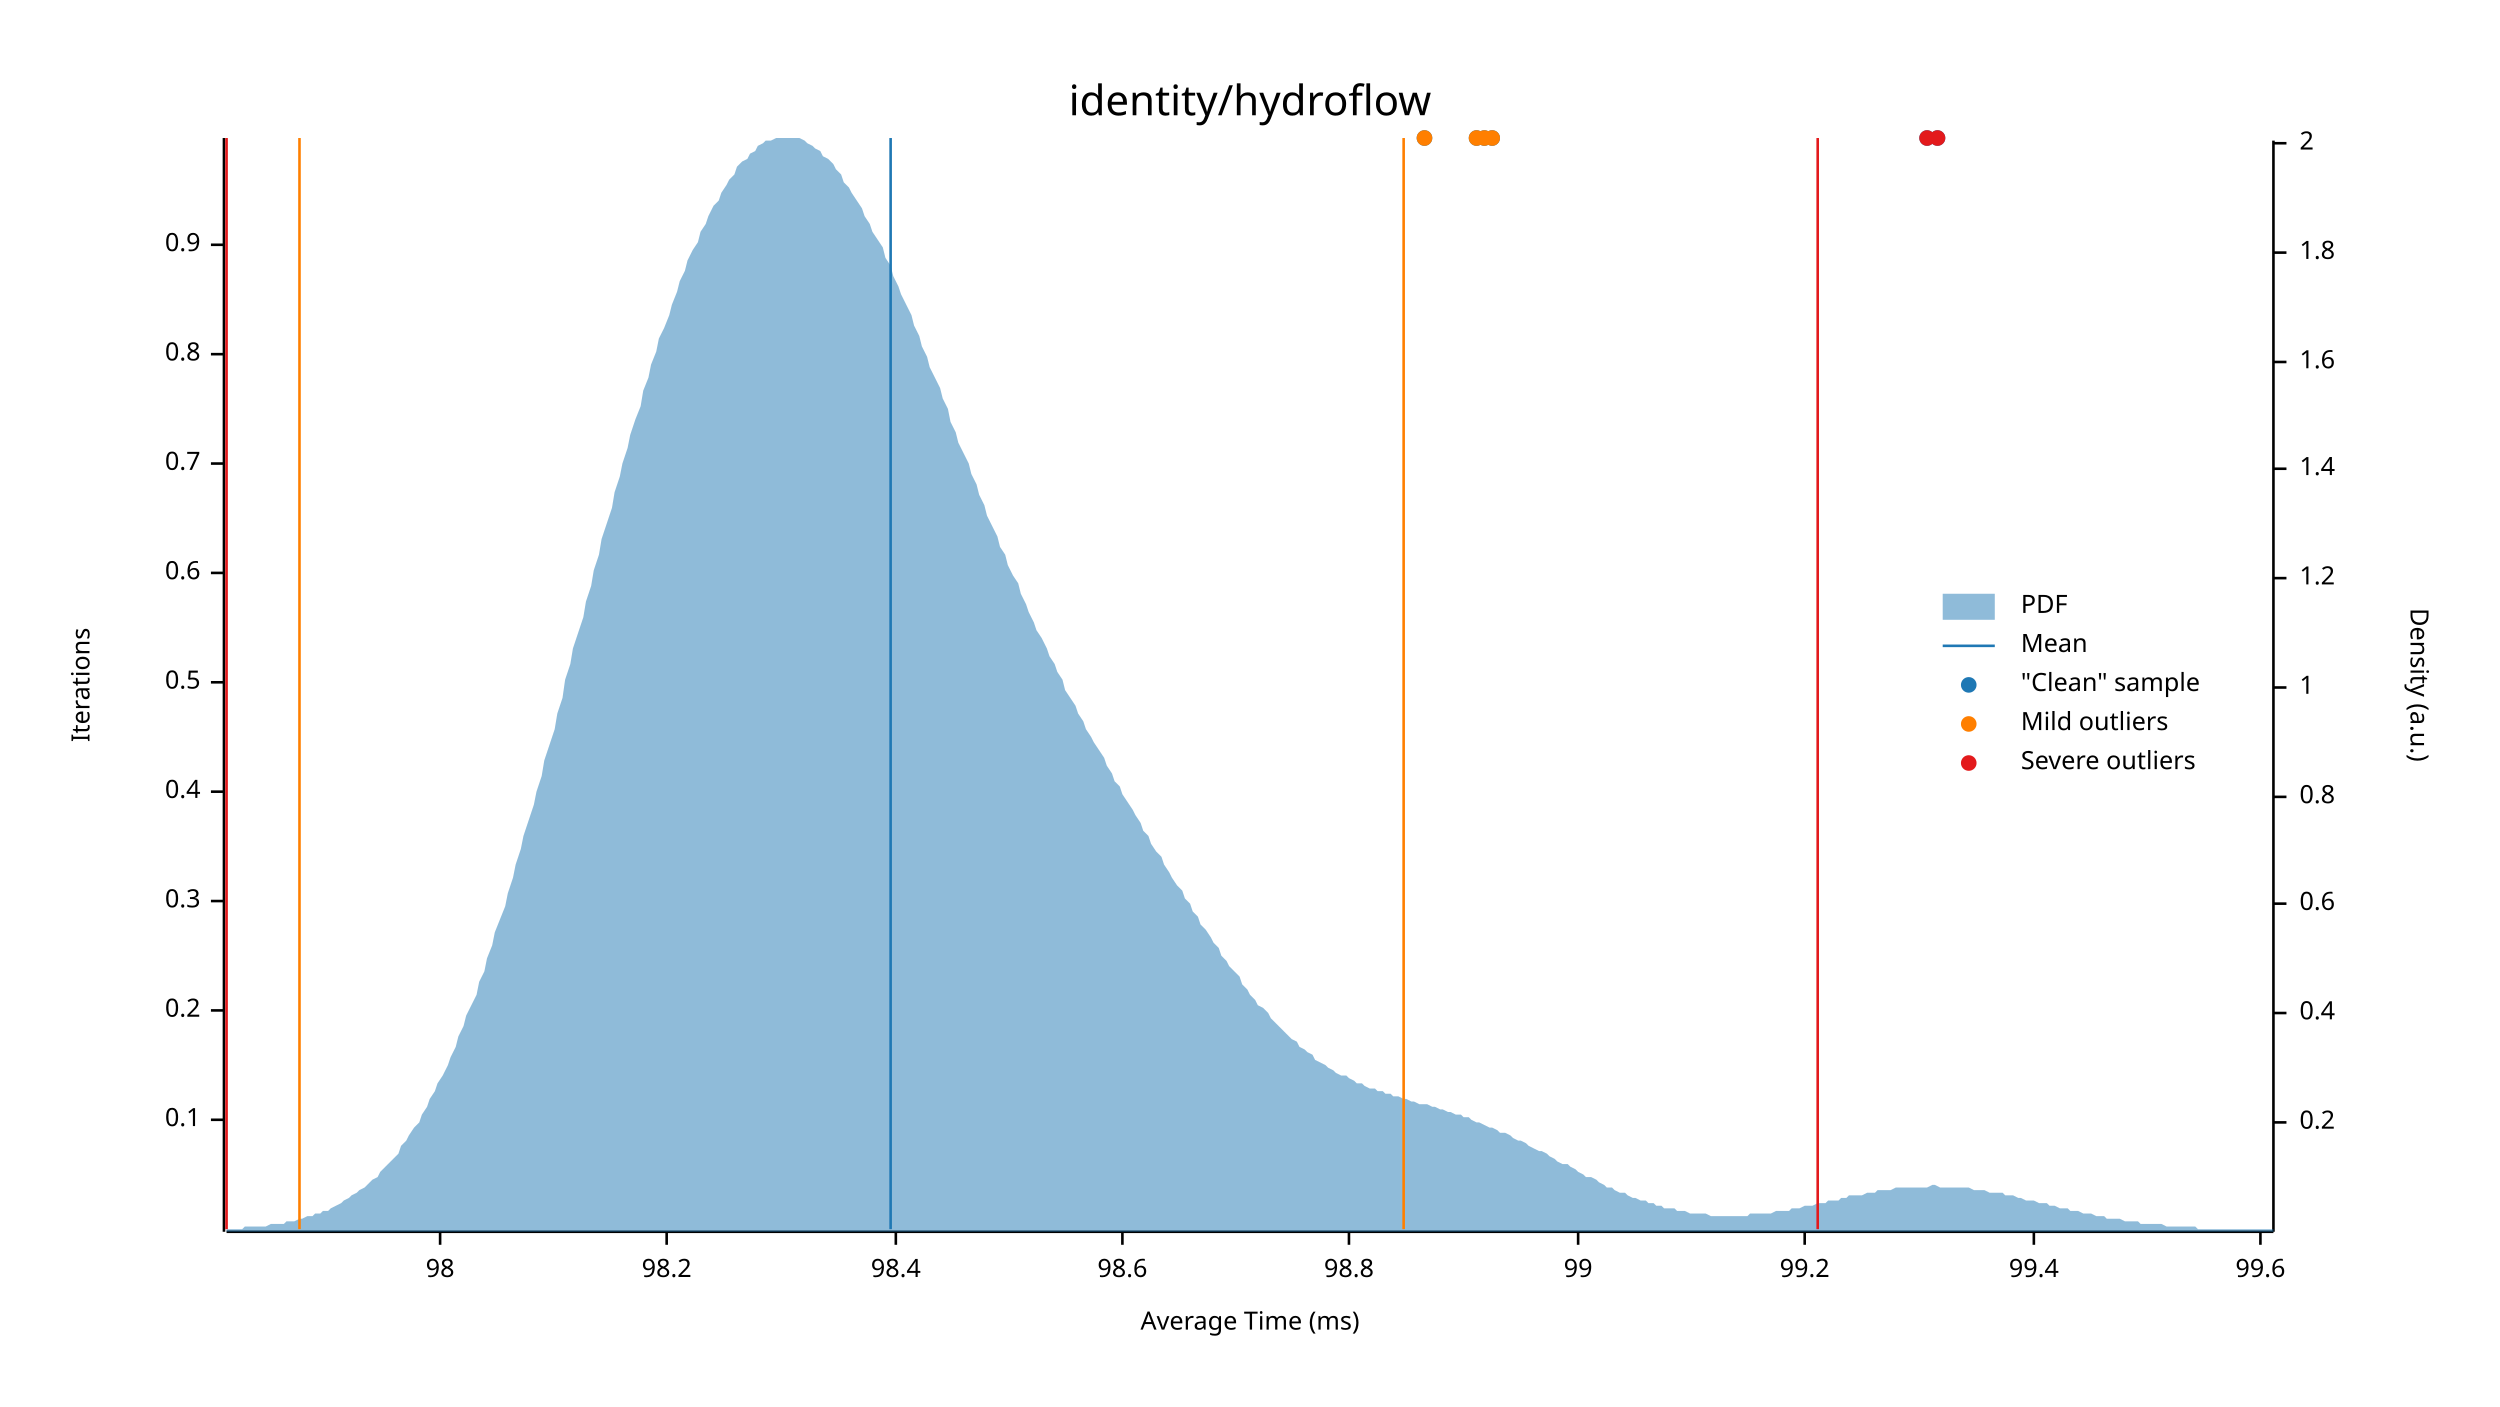
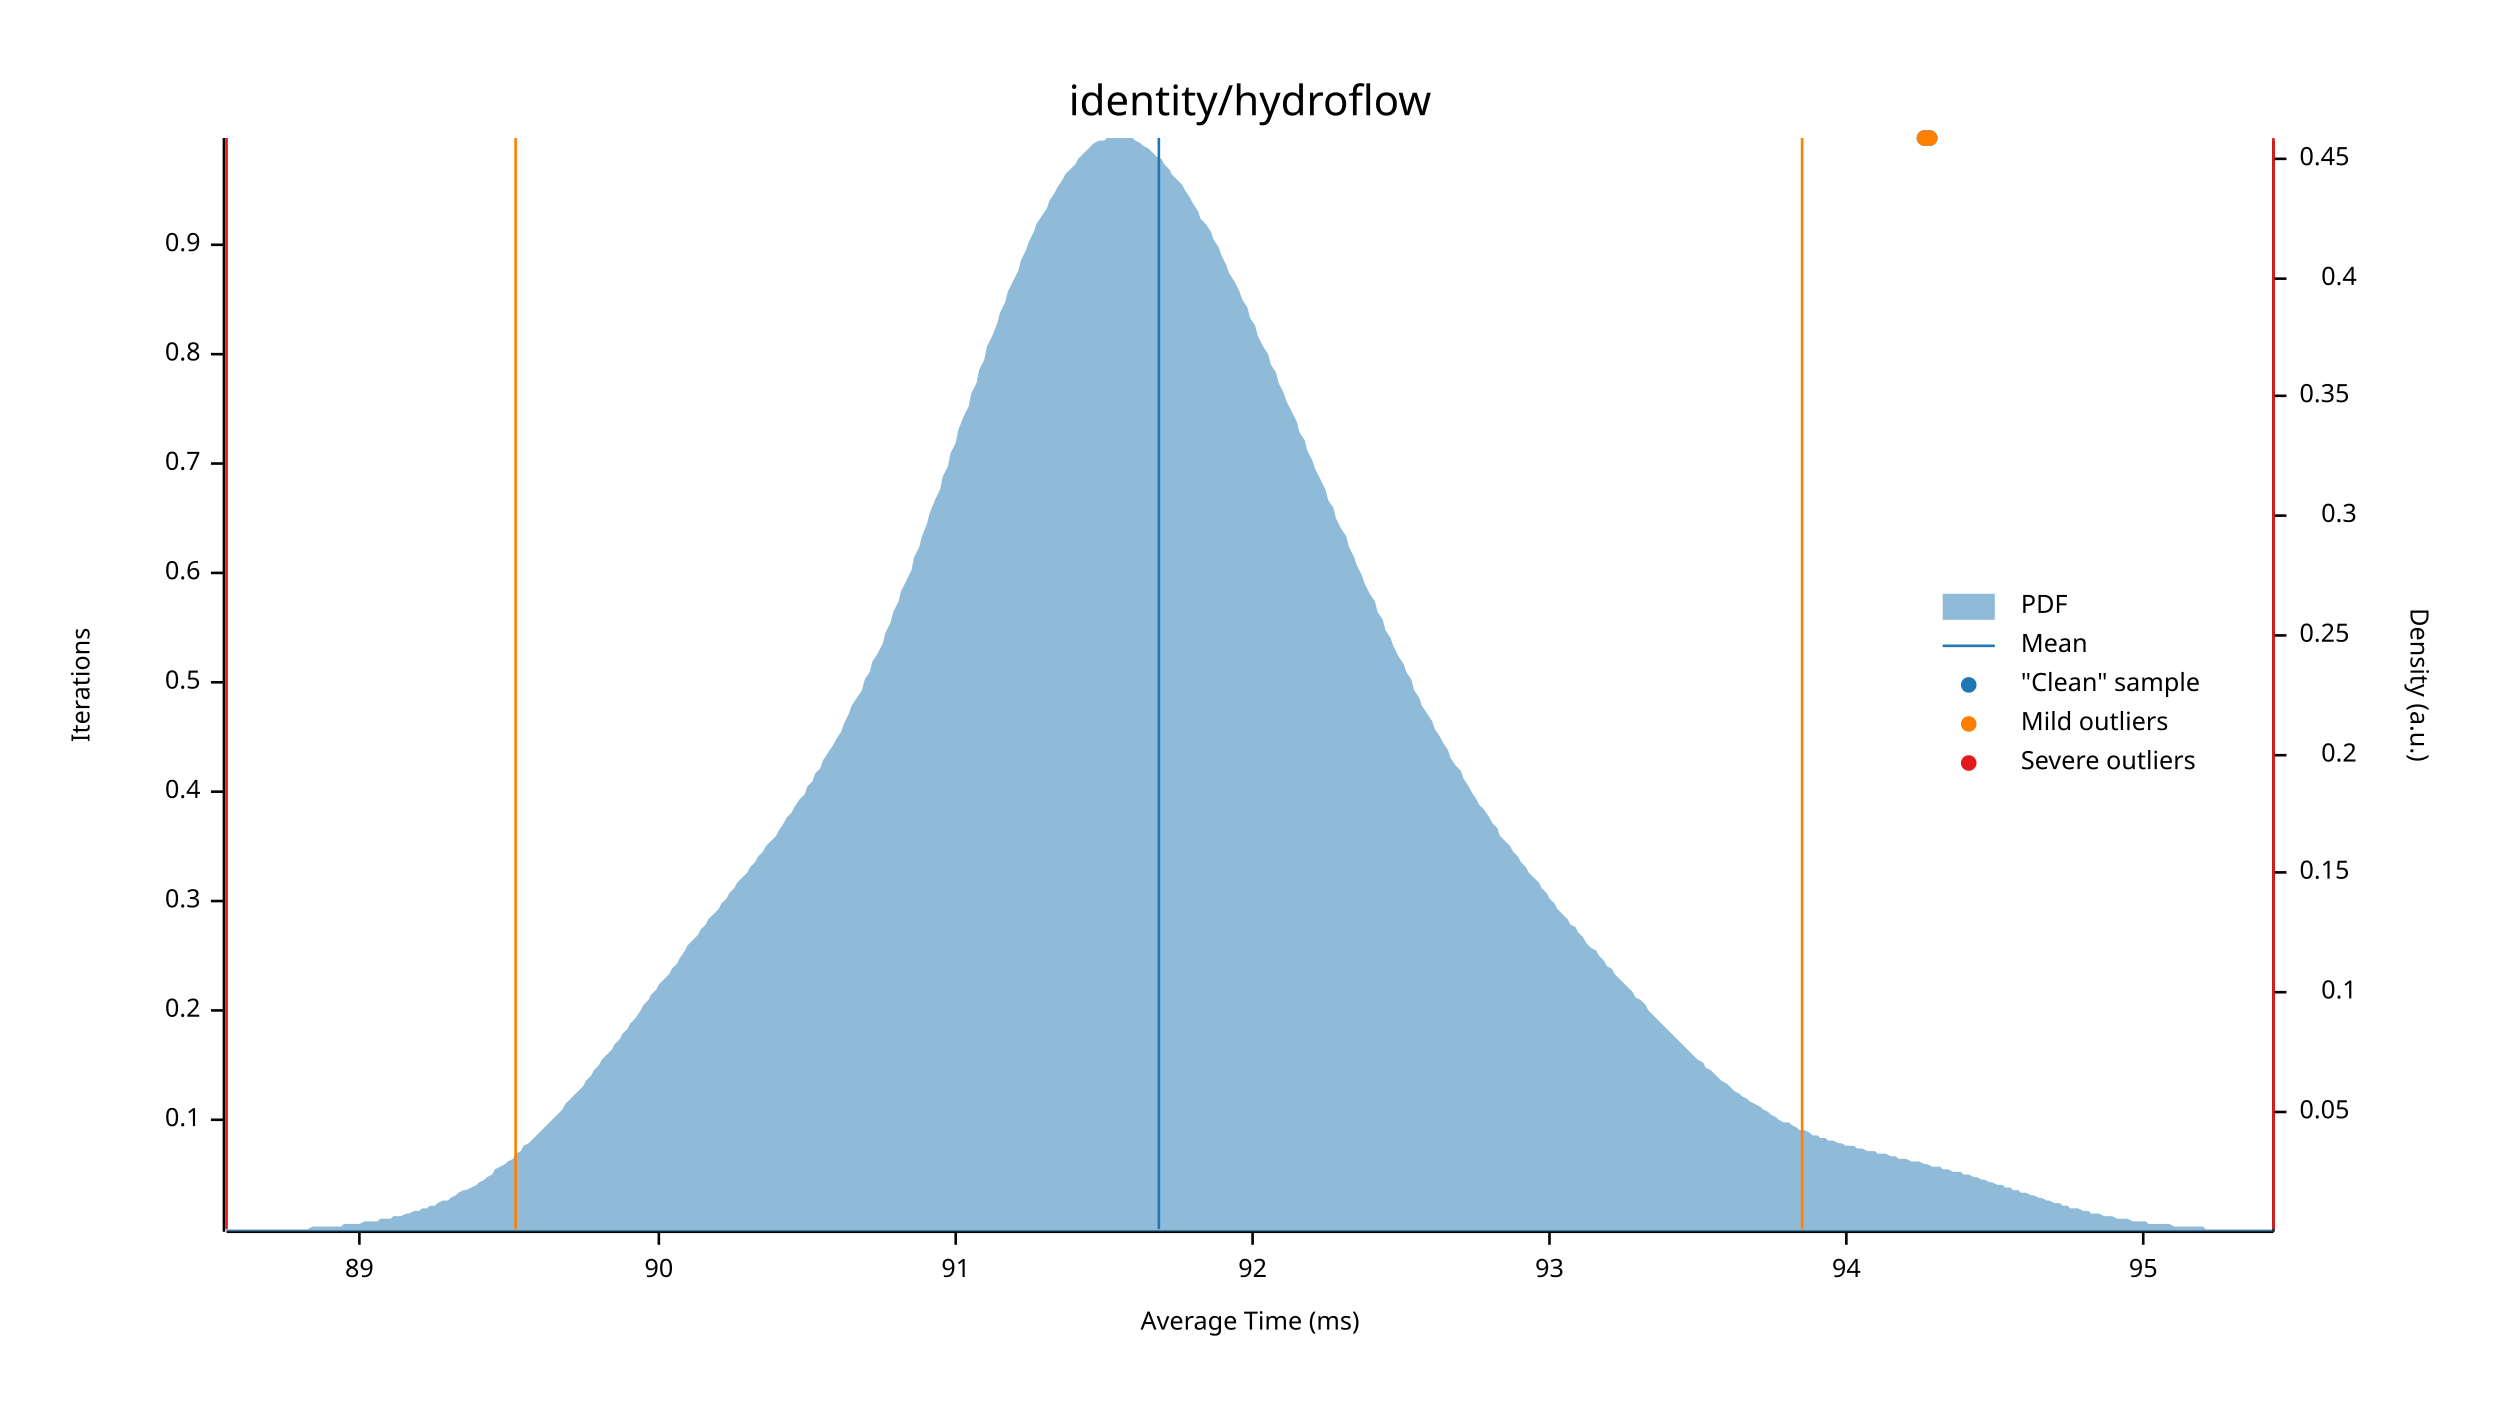
<svg xmlns="http://www.w3.org/2000/svg" width="960" height="540" viewBox="0 0 960 540">
  <text x="480" y="32" dy="0.76em" text-anchor="middle" font-family="sans-serif" font-size="16.129" opacity="1" fill="#000000">
identity/hydroflow
</text>
  <text x="27" y="263" dy="0.76em" text-anchor="middle" font-family="sans-serif" font-size="9.677" opacity="1" fill="#000000" transform="rotate(270, 27, 263)">
Iterations
</text>
  <text x="480" y="513" dy="-0.5ex" text-anchor="middle" font-family="sans-serif" font-size="9.677" opacity="1" fill="#000000">
Average Time (ms)
</text>
  <polyline fill="none" opacity="1" stroke="#000000" stroke-width="1" points="86,53 86,473 " />
  <text x="77" y="430" dy="0.5ex" text-anchor="end" font-family="sans-serif" font-size="9.677" opacity="1" fill="#000000">
0.1
</text>
  <polyline fill="none" opacity="1" stroke="#000000" stroke-width="1" points="81,430 86,430 " />
  <text x="77" y="388" dy="0.5ex" text-anchor="end" font-family="sans-serif" font-size="9.677" opacity="1" fill="#000000">
0.2
</text>
  <polyline fill="none" opacity="1" stroke="#000000" stroke-width="1" points="81,388 86,388 " />
  <text x="77" y="346" dy="0.5ex" text-anchor="end" font-family="sans-serif" font-size="9.677" opacity="1" fill="#000000">
0.3
</text>
  <polyline fill="none" opacity="1" stroke="#000000" stroke-width="1" points="81,346 86,346 " />
  <text x="77" y="304" dy="0.5ex" text-anchor="end" font-family="sans-serif" font-size="9.677" opacity="1" fill="#000000">
0.4
</text>
  <polyline fill="none" opacity="1" stroke="#000000" stroke-width="1" points="81,304 86,304 " />
  <text x="77" y="262" dy="0.5ex" text-anchor="end" font-family="sans-serif" font-size="9.677" opacity="1" fill="#000000">
0.5
</text>
  <polyline fill="none" opacity="1" stroke="#000000" stroke-width="1" points="81,262 86,262 " />
  <text x="77" y="220" dy="0.5ex" text-anchor="end" font-family="sans-serif" font-size="9.677" opacity="1" fill="#000000">
0.6
</text>
  <polyline fill="none" opacity="1" stroke="#000000" stroke-width="1" points="81,220 86,220 " />
  <text x="77" y="178" dy="0.5ex" text-anchor="end" font-family="sans-serif" font-size="9.677" opacity="1" fill="#000000">
0.7
</text>
  <polyline fill="none" opacity="1" stroke="#000000" stroke-width="1" points="81,178 86,178 " />
  <text x="77" y="136" dy="0.5ex" text-anchor="end" font-family="sans-serif" font-size="9.677" opacity="1" fill="#000000">
0.8
</text>
  <polyline fill="none" opacity="1" stroke="#000000" stroke-width="1" points="81,136 86,136 " />
  <text x="77" y="94" dy="0.5ex" text-anchor="end" font-family="sans-serif" font-size="9.677" opacity="1" fill="#000000">
0.9
</text>
  <polyline fill="none" opacity="1" stroke="#000000" stroke-width="1" points="81,94 86,94 " />
  <polyline fill="none" opacity="1" stroke="#000000" stroke-width="1" points="87,473 873,473 " />
-   <text x="169" y="483" dy="0.76em" text-anchor="middle" font-family="sans-serif" font-size="9.677" opacity="1" fill="#000000">
- 98
+   <text x="138" y="483" dy="0.76em" text-anchor="middle" font-family="sans-serif" font-size="9.677" opacity="1" fill="#000000">
+ 89
</text>
-   <polyline fill="none" opacity="1" stroke="#000000" stroke-width="1" points="169,473 169,478 " />
-   <text x="256" y="483" dy="0.76em" text-anchor="middle" font-family="sans-serif" font-size="9.677" opacity="1" fill="#000000">
- 98.2
+   <polyline fill="none" opacity="1" stroke="#000000" stroke-width="1" points="138,473 138,478 " />
+   <text x="253" y="483" dy="0.76em" text-anchor="middle" font-family="sans-serif" font-size="9.677" opacity="1" fill="#000000">
+ 90
</text>
-   <polyline fill="none" opacity="1" stroke="#000000" stroke-width="1" points="256,473 256,478 " />
-   <text x="344" y="483" dy="0.76em" text-anchor="middle" font-family="sans-serif" font-size="9.677" opacity="1" fill="#000000">
- 98.4
+   <polyline fill="none" opacity="1" stroke="#000000" stroke-width="1" points="253,473 253,478 " />
+   <text x="367" y="483" dy="0.76em" text-anchor="middle" font-family="sans-serif" font-size="9.677" opacity="1" fill="#000000">
+ 91
</text>
-   <polyline fill="none" opacity="1" stroke="#000000" stroke-width="1" points="344,473 344,478 " />
-   <text x="431" y="483" dy="0.76em" text-anchor="middle" font-family="sans-serif" font-size="9.677" opacity="1" fill="#000000">
- 98.6
+   <polyline fill="none" opacity="1" stroke="#000000" stroke-width="1" points="367,473 367,478 " />
+   <text x="481" y="483" dy="0.76em" text-anchor="middle" font-family="sans-serif" font-size="9.677" opacity="1" fill="#000000">
+ 92
</text>
-   <polyline fill="none" opacity="1" stroke="#000000" stroke-width="1" points="431,473 431,478 " />
-   <text x="518" y="483" dy="0.76em" text-anchor="middle" font-family="sans-serif" font-size="9.677" opacity="1" fill="#000000">
- 98.8
+   <polyline fill="none" opacity="1" stroke="#000000" stroke-width="1" points="481,473 481,478 " />
+   <text x="595" y="483" dy="0.76em" text-anchor="middle" font-family="sans-serif" font-size="9.677" opacity="1" fill="#000000">
+ 93
</text>
-   <polyline fill="none" opacity="1" stroke="#000000" stroke-width="1" points="518,473 518,478 " />
-   <text x="606" y="483" dy="0.76em" text-anchor="middle" font-family="sans-serif" font-size="9.677" opacity="1" fill="#000000">
- 99
+   <polyline fill="none" opacity="1" stroke="#000000" stroke-width="1" points="595,473 595,478 " />
+   <text x="709" y="483" dy="0.76em" text-anchor="middle" font-family="sans-serif" font-size="9.677" opacity="1" fill="#000000">
+ 94
</text>
-   <polyline fill="none" opacity="1" stroke="#000000" stroke-width="1" points="606,473 606,478 " />
-   <text x="693" y="483" dy="0.76em" text-anchor="middle" font-family="sans-serif" font-size="9.677" opacity="1" fill="#000000">
- 99.2
+   <polyline fill="none" opacity="1" stroke="#000000" stroke-width="1" points="709,473 709,478 " />
+   <text x="823" y="483" dy="0.76em" text-anchor="middle" font-family="sans-serif" font-size="9.677" opacity="1" fill="#000000">
+ 95
</text>
-   <polyline fill="none" opacity="1" stroke="#000000" stroke-width="1" points="693,473 693,478 " />
-   <text x="781" y="483" dy="0.76em" text-anchor="middle" font-family="sans-serif" font-size="9.677" opacity="1" fill="#000000">
- 99.4
- </text>
-   <polyline fill="none" opacity="1" stroke="#000000" stroke-width="1" points="781,473 781,478 " />
-   <text x="868" y="483" dy="0.76em" text-anchor="middle" font-family="sans-serif" font-size="9.677" opacity="1" fill="#000000">
- 99.6
- </text>
-   <polyline fill="none" opacity="1" stroke="#000000" stroke-width="1" points="868,473 868,478 " />
+   <polyline fill="none" opacity="1" stroke="#000000" stroke-width="1" points="823,473 823,478 " />
  <text x="933" y="263" dy="0.76em" text-anchor="middle" font-family="sans-serif" font-size="9.677" opacity="1" fill="#000000" transform="rotate(90, 933, 263)">
Density (a.u.)
</text>
  <polyline fill="none" opacity="1" stroke="#000000" stroke-width="1" points="873,54 873,473 " />
-   <text x="883" y="431" dy="0.5ex" text-anchor="start" font-family="sans-serif" font-size="9.677" opacity="1" fill="#000000">
+   <text x="883" y="427" dy="0.5ex" text-anchor="start" font-family="sans-serif" font-size="9.677" opacity="1" fill="#000000">
+ 0.05
+ </text>
+   <polyline fill="none" opacity="1" stroke="#000000" stroke-width="1" points="873,427 878,427 " />
+   <text x="905" y="381" dy="0.5ex" text-anchor="end" font-family="sans-serif" font-size="9.677" opacity="1" fill="#000000">
+ 0.1
+ </text>
+   <polyline fill="none" opacity="1" stroke="#000000" stroke-width="1" points="873,381 878,381 " />
+   <text x="883" y="335" dy="0.5ex" text-anchor="start" font-family="sans-serif" font-size="9.677" opacity="1" fill="#000000">
+ 0.15
+ </text>
+   <polyline fill="none" opacity="1" stroke="#000000" stroke-width="1" points="873,335 878,335 " />
+   <text x="905" y="290" dy="0.5ex" text-anchor="end" font-family="sans-serif" font-size="9.677" opacity="1" fill="#000000">
0.2
</text>
-   <polyline fill="none" opacity="1" stroke="#000000" stroke-width="1" points="873,431 878,431 " />
-   <text x="883" y="389" dy="0.5ex" text-anchor="start" font-family="sans-serif" font-size="9.677" opacity="1" fill="#000000">
+   <polyline fill="none" opacity="1" stroke="#000000" stroke-width="1" points="873,290 878,290 " />
+   <text x="883" y="244" dy="0.5ex" text-anchor="start" font-family="sans-serif" font-size="9.677" opacity="1" fill="#000000">
+ 0.25
+ </text>
+   <polyline fill="none" opacity="1" stroke="#000000" stroke-width="1" points="873,244 878,244 " />
+   <text x="905" y="198" dy="0.5ex" text-anchor="end" font-family="sans-serif" font-size="9.677" opacity="1" fill="#000000">
+ 0.3
+ </text>
+   <polyline fill="none" opacity="1" stroke="#000000" stroke-width="1" points="873,198 878,198 " />
+   <text x="883" y="152" dy="0.5ex" text-anchor="start" font-family="sans-serif" font-size="9.677" opacity="1" fill="#000000">
+ 0.35
+ </text>
+   <polyline fill="none" opacity="1" stroke="#000000" stroke-width="1" points="873,152 878,152 " />
+   <text x="905" y="107" dy="0.5ex" text-anchor="end" font-family="sans-serif" font-size="9.677" opacity="1" fill="#000000">
0.4
</text>
-   <polyline fill="none" opacity="1" stroke="#000000" stroke-width="1" points="873,389 878,389 " />
-   <text x="883" y="347" dy="0.5ex" text-anchor="start" font-family="sans-serif" font-size="9.677" opacity="1" fill="#000000">
- 0.6
+   <polyline fill="none" opacity="1" stroke="#000000" stroke-width="1" points="873,107 878,107 " />
+   <text x="883" y="61" dy="0.5ex" text-anchor="start" font-family="sans-serif" font-size="9.677" opacity="1" fill="#000000">
+ 0.45
</text>
-   <polyline fill="none" opacity="1" stroke="#000000" stroke-width="1" points="873,347 878,347 " />
-   <text x="883" y="306" dy="0.5ex" text-anchor="start" font-family="sans-serif" font-size="9.677" opacity="1" fill="#000000">
- 0.8
- </text>
-   <polyline fill="none" opacity="1" stroke="#000000" stroke-width="1" points="873,306 878,306 " />
-   <text x="883" y="264" dy="0.5ex" text-anchor="start" font-family="sans-serif" font-size="9.677" opacity="1" fill="#000000">
- 1
- </text>
-   <polyline fill="none" opacity="1" stroke="#000000" stroke-width="1" points="873,264 878,264 " />
-   <text x="883" y="222" dy="0.5ex" text-anchor="start" font-family="sans-serif" font-size="9.677" opacity="1" fill="#000000">
- 1.2
- </text>
-   <polyline fill="none" opacity="1" stroke="#000000" stroke-width="1" points="873,222 878,222 " />
-   <text x="883" y="180" dy="0.5ex" text-anchor="start" font-family="sans-serif" font-size="9.677" opacity="1" fill="#000000">
- 1.4
- </text>
-   <polyline fill="none" opacity="1" stroke="#000000" stroke-width="1" points="873,180 878,180 " />
-   <text x="883" y="139" dy="0.5ex" text-anchor="start" font-family="sans-serif" font-size="9.677" opacity="1" fill="#000000">
- 1.6
- </text>
-   <polyline fill="none" opacity="1" stroke="#000000" stroke-width="1" points="873,139 878,139 " />
-   <text x="883" y="97" dy="0.5ex" text-anchor="start" font-family="sans-serif" font-size="9.677" opacity="1" fill="#000000">
- 1.8
- </text>
-   <polyline fill="none" opacity="1" stroke="#000000" stroke-width="1" points="873,97 878,97 " />
-   <text x="883" y="55" dy="0.5ex" text-anchor="start" font-family="sans-serif" font-size="9.677" opacity="1" fill="#000000">
- 2
- </text>
-   <polyline fill="none" opacity="1" stroke="#000000" stroke-width="1" points="873,55 878,55 " />
-   <polygon opacity="0.5" fill="#1F78B4" points="87,472 88,472 90,472 91,472 93,472 94,471 96,471 98,471 99,471 101,471 102,471 104,470 105,470 107,470 109,470 110,469 112,469 113,469 115,468 116,468 118,467 120,467 121,466 123,466 124,465 126,465 127,464 129,463 131,462 132,461 134,460 135,459 137,458 138,457 140,456 142,454 143,453 145,452 146,450 148,448 150,446 151,445 153,443 154,440 156,438 157,436 159,433 161,431 162,428 164,425 165,422 167,419 168,416 170,413 172,409 173,406 175,402 176,398 178,394 179,390 181,386 183,382 184,377 186,373 187,368 189,363 190,358 192,353 194,348 195,343 197,337 198,332 200,326 201,321 203,315 205,309 206,304 208,298 209,292 211,286 213,280 214,274 216,268 217,261 219,255 220,249 222,243 224,237 225,231 227,225 228,219 230,213 231,207 233,201 235,195 236,189 238,183 239,178 241,172 242,167 244,161 246,156 247,150 249,145 250,140 252,135 253,130 255,126 257,121 258,117 260,112 261,108 263,104 264,100 266,96 268,93 269,89 271,86 272,83 274,79 276,77 277,74 279,71 280,69 282,67 283,64 285,62 287,61 288,59 290,58 291,56 293,55 294,54 296,54 298,53 299,53 301,53 302,53 304,53 305,53 307,53 309,54 310,55 312,56 313,57 315,58 316,60 318,61 320,63 321,65 323,67 324,70 326,72 327,74 329,77 331,80 332,83 334,86 335,89 337,92 339,95 340,99 342,102 343,106 345,110 346,113 348,117 350,121 351,125 353,129 354,133 356,137 357,141 359,145 361,149 362,153 364,157 365,162 367,166 368,170 370,174 372,178 373,182 375,186 376,190 378,194 379,198 381,202 383,206 384,210 386,213 387,217 389,221 391,224 392,228 394,232 395,235 397,239 398,242 400,245 402,249 403,252 405,255 406,258 408,261 409,265 411,268 413,271 414,274 416,277 417,280 419,283 420,285 422,288 424,291 425,294 427,297 428,300 430,302 431,305 433,308 435,311 436,313 438,316 439,319 441,321 442,324 444,327 446,329 447,332 449,335 450,337 452,340 454,342 455,345 457,347 458,350 460,352 461,355 463,357 465,360 466,362 468,364 469,367 471,369 472,371 474,373 476,375 477,378 479,380 480,382 482,384 483,386 485,387 487,389 488,391 490,393 491,394 493,396 494,397 496,399 498,400 499,402 501,403 502,404 504,405 505,407 507,408 509,409 510,410 512,411 513,412 515,413 517,413 518,414 520,415 521,416 523,416 524,417 526,418 528,418 529,419 531,419 532,420 534,420 535,421 537,421 539,422 540,422 542,423 543,423 545,424 546,424 548,424 550,425 551,425 553,426 554,426 556,427 557,427 559,428 561,428 562,429 564,429 565,430 567,431 568,431 570,432 572,433 573,433 575,434 576,435 578,435 580,436 581,437 583,438 584,438 586,439 587,440 589,441 591,442 592,442 594,443 595,444 597,445 598,446 600,447 602,447 603,448 605,449 606,450 608,451 609,452 611,452 613,453 614,454 616,455 617,456 619,456 620,457 622,458 624,458 625,459 627,460 628,460 630,461 632,461 633,462 635,462 636,463 638,463 639,464 641,464 643,464 644,465 646,465 647,465 649,466 650,466 652,466 654,466 655,466 657,467 658,467 660,467 661,467 663,467 665,467 666,467 668,467 669,467 671,467 672,466 674,466 676,466 677,466 679,466 680,466 682,465 683,465 685,465 687,465 688,464 690,464 691,464 693,463 695,463 696,463 698,462 699,462 701,462 702,461 704,461 706,461 707,460 709,460 710,459 712,459 713,459 715,459 717,458 718,458 720,458 721,457 723,457 724,457 726,457 728,456 729,456 731,456 732,456 734,456 735,456 737,456 739,456 740,456 742,455 743,455 745,456 746,456 748,456 750,456 751,456 753,456 754,456 756,456 758,457 759,457 761,457 762,457 764,458 765,458 767,458 769,458 770,459 772,459 773,459 775,460 776,460 778,461 780,461 781,461 783,462 784,462 786,462 787,463 789,463 791,464 792,464 794,464 795,465 797,465 798,465 800,466 802,466 803,466 805,467 806,467 808,467 809,468 811,468 813,468 814,468 816,469 817,469 819,469 821,469 822,470 824,470 825,470 827,470 828,470 830,470 832,471 833,471 835,471 836,471 838,471 839,471 841,471 843,471 844,472 846,472 847,472 849,472 850,472 852,472 854,472 855,472 857,472 858,472 860,472 861,472 863,472 865,472 866,472 868,472 869,472 871,472 873,472 873,473 87,473 " />
-   <polyline fill="none" opacity="1" stroke="#1F78B4" stroke-width="1" points="342,472 342,53 " />
-   <polyline fill="none" opacity="1" stroke="#FF7F00" stroke-width="1" points="115,472 115,53 " />
-   <polyline fill="none" opacity="1" stroke="#FF7F00" stroke-width="1" points="539,472 539,53 " />
+   <polyline fill="none" opacity="1" stroke="#000000" stroke-width="1" points="873,61 878,61 " />
+   <polygon opacity="0.5" fill="#1F78B4" points="87,472 88,472 90,472 91,472 93,472 94,472 96,472 98,472 99,472 101,472 102,472 104,472 105,472 107,472 109,472 110,472 112,472 113,472 115,472 116,472 118,472 120,471 121,471 123,471 124,471 126,471 127,471 129,471 131,471 132,470 134,470 135,470 137,470 138,470 140,469 142,469 143,469 145,469 146,468 148,468 150,468 151,467 153,467 154,467 156,466 157,466 159,465 161,465 162,464 164,464 165,463 167,463 168,462 170,461 172,461 173,460 175,459 176,458 178,457 179,457 181,456 183,455 184,454 186,453 187,452 189,451 190,449 192,448 194,447 195,446 197,445 198,443 200,442 201,440 203,439 205,437 206,436 208,434 209,433 211,431 213,429 214,428 216,426 217,424 219,422 220,421 222,419 224,417 225,415 227,413 228,411 230,409 231,407 233,405 235,403 236,401 238,399 239,397 241,395 242,393 244,391 246,388 247,386 249,384 250,382 252,380 253,378 255,376 257,374 258,372 260,370 261,368 263,365 264,363 266,361 268,359 269,357 271,355 272,353 274,351 276,349 277,347 279,345 280,343 282,341 283,339 285,337 287,335 288,333 290,331 291,329 293,327 294,325 296,323 298,321 299,319 301,316 302,314 304,312 305,310 307,307 309,305 310,302 312,300 313,297 315,295 316,292 318,289 320,286 321,284 323,281 324,278 326,274 327,271 329,268 331,265 332,261 334,258 335,254 337,251 339,247 340,243 342,239 343,235 345,231 346,227 348,223 350,219 351,214 353,210 354,206 356,201 357,197 359,192 361,188 362,183 364,179 365,174 367,170 368,165 370,160 372,156 373,151 375,147 376,142 378,138 379,133 381,129 383,124 384,120 386,116 387,112 389,108 391,104 392,100 394,96 395,93 397,89 398,86 400,83 402,80 403,77 405,74 406,72 408,69 409,67 411,65 413,63 414,61 416,59 417,58 419,56 420,55 422,54 424,54 425,53 427,53 428,53 430,53 431,53 433,53 435,53 436,54 438,55 439,56 441,57 442,58 444,60 446,61 447,63 449,65 450,67 452,69 454,71 455,73 457,76 458,78 460,81 461,84 463,86 465,89 466,92 468,95 469,98 471,102 472,105 474,108 476,112 477,115 479,118 480,122 482,125 483,129 485,133 487,136 488,140 490,143 491,147 493,151 494,154 496,158 498,162 499,166 501,169 502,173 504,177 505,180 507,184 509,188 510,192 512,195 513,199 515,203 517,206 518,210 520,214 521,217 523,221 524,224 526,228 528,231 529,235 531,238 532,242 534,245 535,248 537,252 539,255 540,258 542,261 543,265 545,268 546,271 548,274 550,277 551,280 553,283 554,285 556,288 557,291 559,294 561,296 562,299 564,302 565,304 567,307 568,309 570,311 572,314 573,316 575,318 576,321 578,323 580,325 581,327 583,329 584,331 586,333 587,335 589,337 591,339 592,341 594,343 595,345 597,347 598,349 600,351 602,353 603,355 605,356 606,358 608,360 609,362 611,364 613,365 614,367 616,369 617,371 619,372 620,374 622,376 624,378 625,379 627,381 628,383 630,384 632,386 633,388 635,390 636,391 638,393 639,394 641,396 643,398 644,399 646,401 647,402 649,404 650,405 652,407 654,408 655,410 657,411 658,412 660,414 661,415 663,416 665,418 666,419 668,420 669,421 671,422 672,423 674,424 676,425 677,426 679,427 680,428 682,429 683,430 685,431 687,431 688,432 690,433 691,434 693,434 695,435 696,436 698,436 699,437 701,437 702,438 704,438 706,439 707,439 709,440 710,440 712,440 713,441 715,441 717,442 718,442 720,442 721,443 723,443 724,443 726,444 728,444 729,445 731,445 732,445 734,446 735,446 737,446 739,447 740,447 742,448 743,448 745,448 746,449 748,449 750,450 751,450 753,450 754,451 756,451 758,452 759,452 761,453 762,453 764,454 765,454 767,455 769,455 770,456 772,456 773,457 775,457 776,458 778,458 780,459 781,459 783,460 784,460 786,461 787,461 789,462 791,462 792,463 794,463 795,464 797,464 798,464 800,465 802,465 803,466 805,466 806,466 808,467 809,467 811,467 813,468 814,468 816,468 817,468 819,469 821,469 822,469 824,469 825,470 827,470 828,470 830,470 832,470 833,470 835,471 836,471 838,471 839,471 841,471 843,471 844,471 846,471 847,472 849,472 850,472 852,472 854,472 855,472 857,472 858,472 860,472 861,472 863,472 865,472 866,472 868,472 869,472 871,472 873,472 873,473 87,473 " />
+   <polyline fill="none" opacity="1" stroke="#1F78B4" stroke-width="1" points="445,472 445,53 " />
+   <polyline fill="none" opacity="1" stroke="#FF7F00" stroke-width="1" points="198,472 198,53 " />
+   <polyline fill="none" opacity="1" stroke="#FF7F00" stroke-width="1" points="692,472 692,53 " />
  <polyline fill="none" opacity="1" stroke="#E31A1C" stroke-width="1" points="87,472 87,53 " />
-   <polyline fill="none" opacity="1" stroke="#E31A1C" stroke-width="1" points="698,472 698,53 " />
-   <circle cx="744" cy="53" r="3" opacity="1" fill="#1F78B4" stroke="none" stroke-width="1" />
-   <circle cx="570" cy="53" r="3" opacity="1" fill="#1F78B4" stroke="none" stroke-width="1" />
-   <circle cx="567" cy="53" r="3" opacity="1" fill="#1F78B4" stroke="none" stroke-width="1" />
-   <circle cx="740" cy="53" r="3" opacity="1" fill="#1F78B4" stroke="none" stroke-width="1" />
-   <circle cx="547" cy="53" r="3" opacity="1" fill="#1F78B4" stroke="none" stroke-width="1" />
-   <circle cx="573" cy="53" r="3" opacity="1" fill="#1F78B4" stroke="none" stroke-width="1" />
-   <circle cx="570" cy="53" r="3" opacity="1" fill="#FF7F00" stroke="none" stroke-width="1" />
-   <circle cx="567" cy="53" r="3" opacity="1" fill="#FF7F00" stroke="none" stroke-width="1" />
-   <circle cx="547" cy="53" r="3" opacity="1" fill="#FF7F00" stroke="none" stroke-width="1" />
-   <circle cx="573" cy="53" r="3" opacity="1" fill="#FF7F00" stroke="none" stroke-width="1" />
-   <circle cx="744" cy="53" r="3" opacity="1" fill="#E31A1C" stroke="none" stroke-width="1" />
-   <circle cx="740" cy="53" r="3" opacity="1" fill="#E31A1C" stroke="none" stroke-width="1" />
+   <polyline fill="none" opacity="1" stroke="#E31A1C" stroke-width="1" points="873,472 873,53 " />
+   <circle cx="741" cy="53" r="3" opacity="1" fill="#1F78B4" stroke="none" stroke-width="1" />
+   <circle cx="739" cy="53" r="3" opacity="1" fill="#1F78B4" stroke="none" stroke-width="1" />
+   <circle cx="741" cy="53" r="3" opacity="1" fill="#FF7F00" stroke="none" stroke-width="1" />
+   <circle cx="739" cy="53" r="3" opacity="1" fill="#FF7F00" stroke="none" stroke-width="1" />
  <text x="776" y="228" dy="0.76em" text-anchor="start" font-family="sans-serif" font-size="9.677" opacity="1" fill="#000000">
PDF
</text>
  <text x="776" y="243" dy="0.76em" text-anchor="start" font-family="sans-serif" font-size="9.677" opacity="1" fill="#000000">
Mean
</text>
  <text x="776" y="258" dy="0.76em" text-anchor="start" font-family="sans-serif" font-size="9.677" opacity="1" fill="#000000">
"Clean" sample
</text>
  <text x="776" y="273" dy="0.76em" text-anchor="start" font-family="sans-serif" font-size="9.677" opacity="1" fill="#000000">
Mild outliers
</text>
  <text x="776" y="288" dy="0.76em" text-anchor="start" font-family="sans-serif" font-size="9.677" opacity="1" fill="#000000">
Severe outliers
</text>
  <rect x="746" y="228" width="20" height="10" opacity="0.5" fill="#1F78B4" stroke="none" />
  <polyline fill="none" opacity="1" stroke="#1F78B4" stroke-width="1" points="746,248 766,248 " />
  <circle cx="756" cy="263" r="3" opacity="1" fill="#1F78B4" stroke="none" stroke-width="1" />
  <circle cx="756" cy="278" r="3" opacity="1" fill="#FF7F00" stroke="none" stroke-width="1" />
  <circle cx="756" cy="293" r="3" opacity="1" fill="#E31A1C" stroke="none" stroke-width="1" />
</svg>
